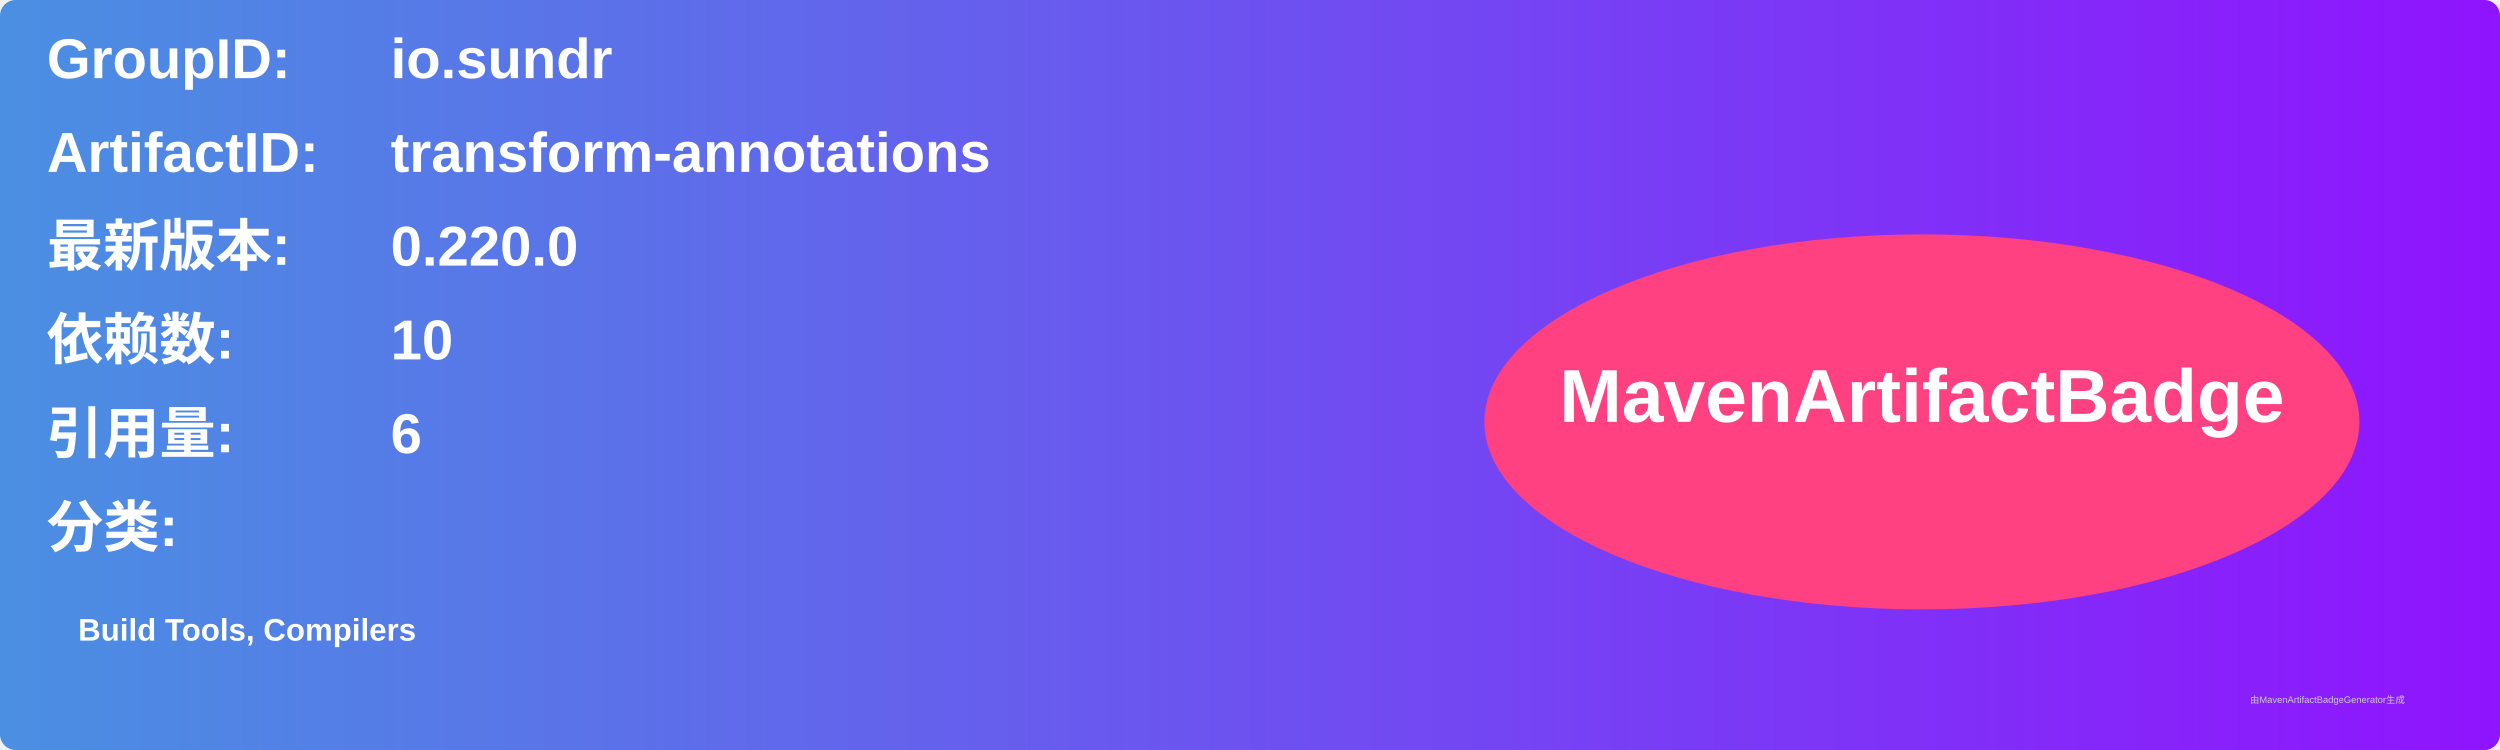
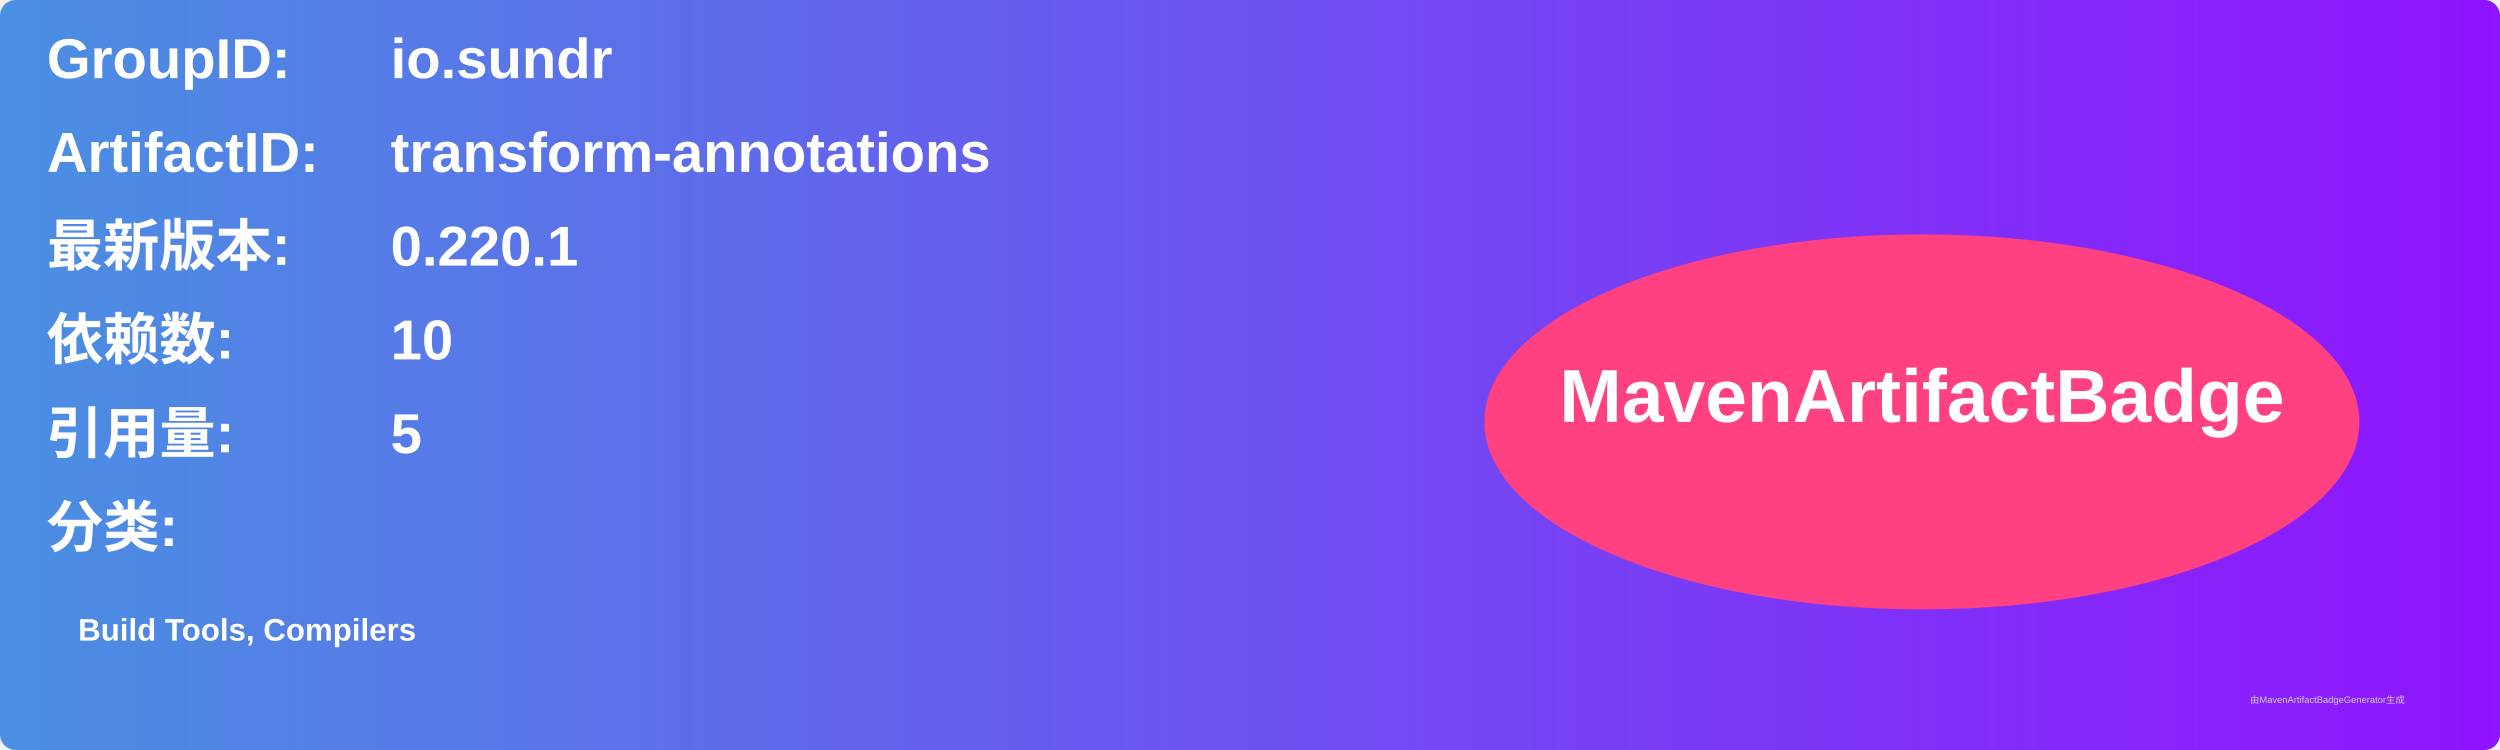
<svg xmlns="http://www.w3.org/2000/svg" width="800" height="240" viewBox="0 0 800 240">
  <linearGradient id="grad" x1="0%" y1="0%" x2="100%" y2="0%">
    <stop offset="0%" stop-color="#4a90e2" />
    <stop offset="100%" stop-color="#9013fe" />
  </linearGradient>
  <rect width="100%" height="100%" rx="5" ry="5" fill="url(#grad)" />
  <g transform="translate(15, 15)">
    <text x="0" y="10" font-family="Arial" font-size="18" fill="white" font-weight="bold" width="260">GroupID:</text>
    <text x="110" y="10" font-family="Arial" font-size="18" fill="white" font-weight="bold" width="460">io.sundr</text>
    <text x="0" y="40" font-family="Arial" font-size="18" fill="white" font-weight="bold" width="260">ArtifactID:</text>
    <text x="110" y="40" font-family="Arial" font-size="18" fill="white" font-weight="bold" width="460">transform-annotations</text>
    <text x="0" y="70" font-family="Arial" font-size="18" fill="white" font-weight="bold">最新版本:</text>
    <text x="110" y="70" font-family="Arial" font-size="18" fill="white" font-weight="bold">
-       <tspan font-weight="bold">0.220.0</tspan>
+       <tspan font-weight="bold">0.220.1</tspan>
    </text>
    <text x="0" y="100" font-family="Arial" font-size="18" fill="white" font-weight="bold">依赖数: </text>
    <text x="110" y="100" font-family="Arial" font-size="18" fill="white">
      <tspan font-weight="bold">10</tspan>
    </text>
    <text x="0" y="130" font-family="Arial" font-size="18" fill="white" font-weight="bold">引用量: </text>
    <text x="110" y="130" font-family="Arial" font-size="18" fill="white">
-       <tspan font-weight="bold">6</tspan>
+       <tspan font-weight="bold">5</tspan>
    </text>
    <text x="0" y="160" font-family="Arial" font-size="18" fill="white" font-weight="bold">分类:</text>
    <text x="10" y="190" font-family="Arial" font-size="10" fill="white">
      <tspan font-weight="bold">Build Tools, Compilers</tspan>
    </text>
    <ellipse cx="600" cy="120" rx="140" ry="60" fill="#ff4081" />
    <text x="600" y="120" text-anchor="middle" font-family="Arial" font-size="24" fill="white" font-weight="bold">MavenArtifactBadge</text>
  </g>
  <text x="720" y="225" font-family="Arial" font-size="3" fill="#d0d0d0">由MavenArtifactBadgeGenerator生成</text>
</svg>
